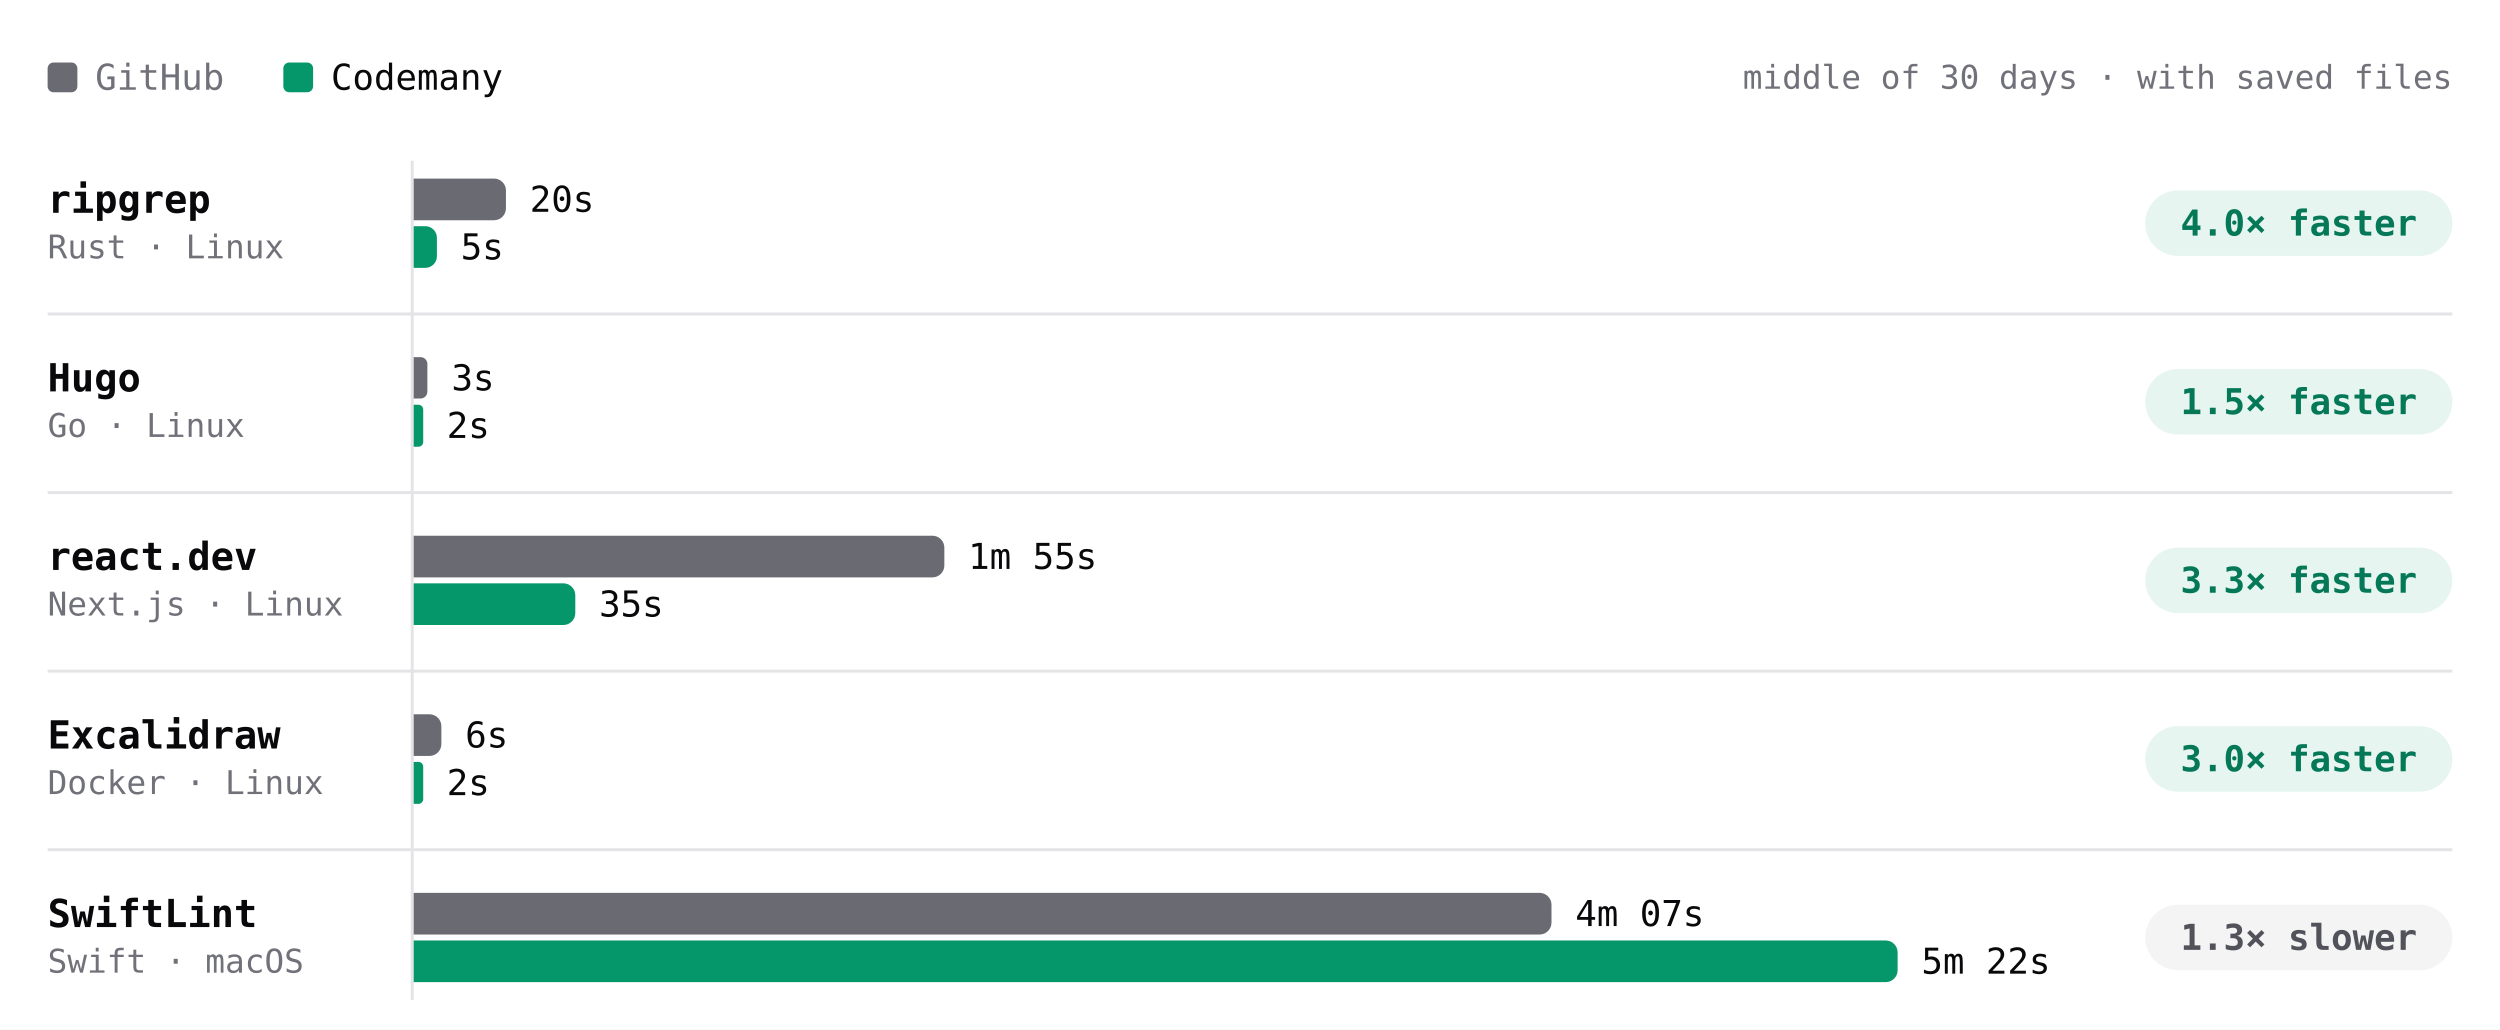
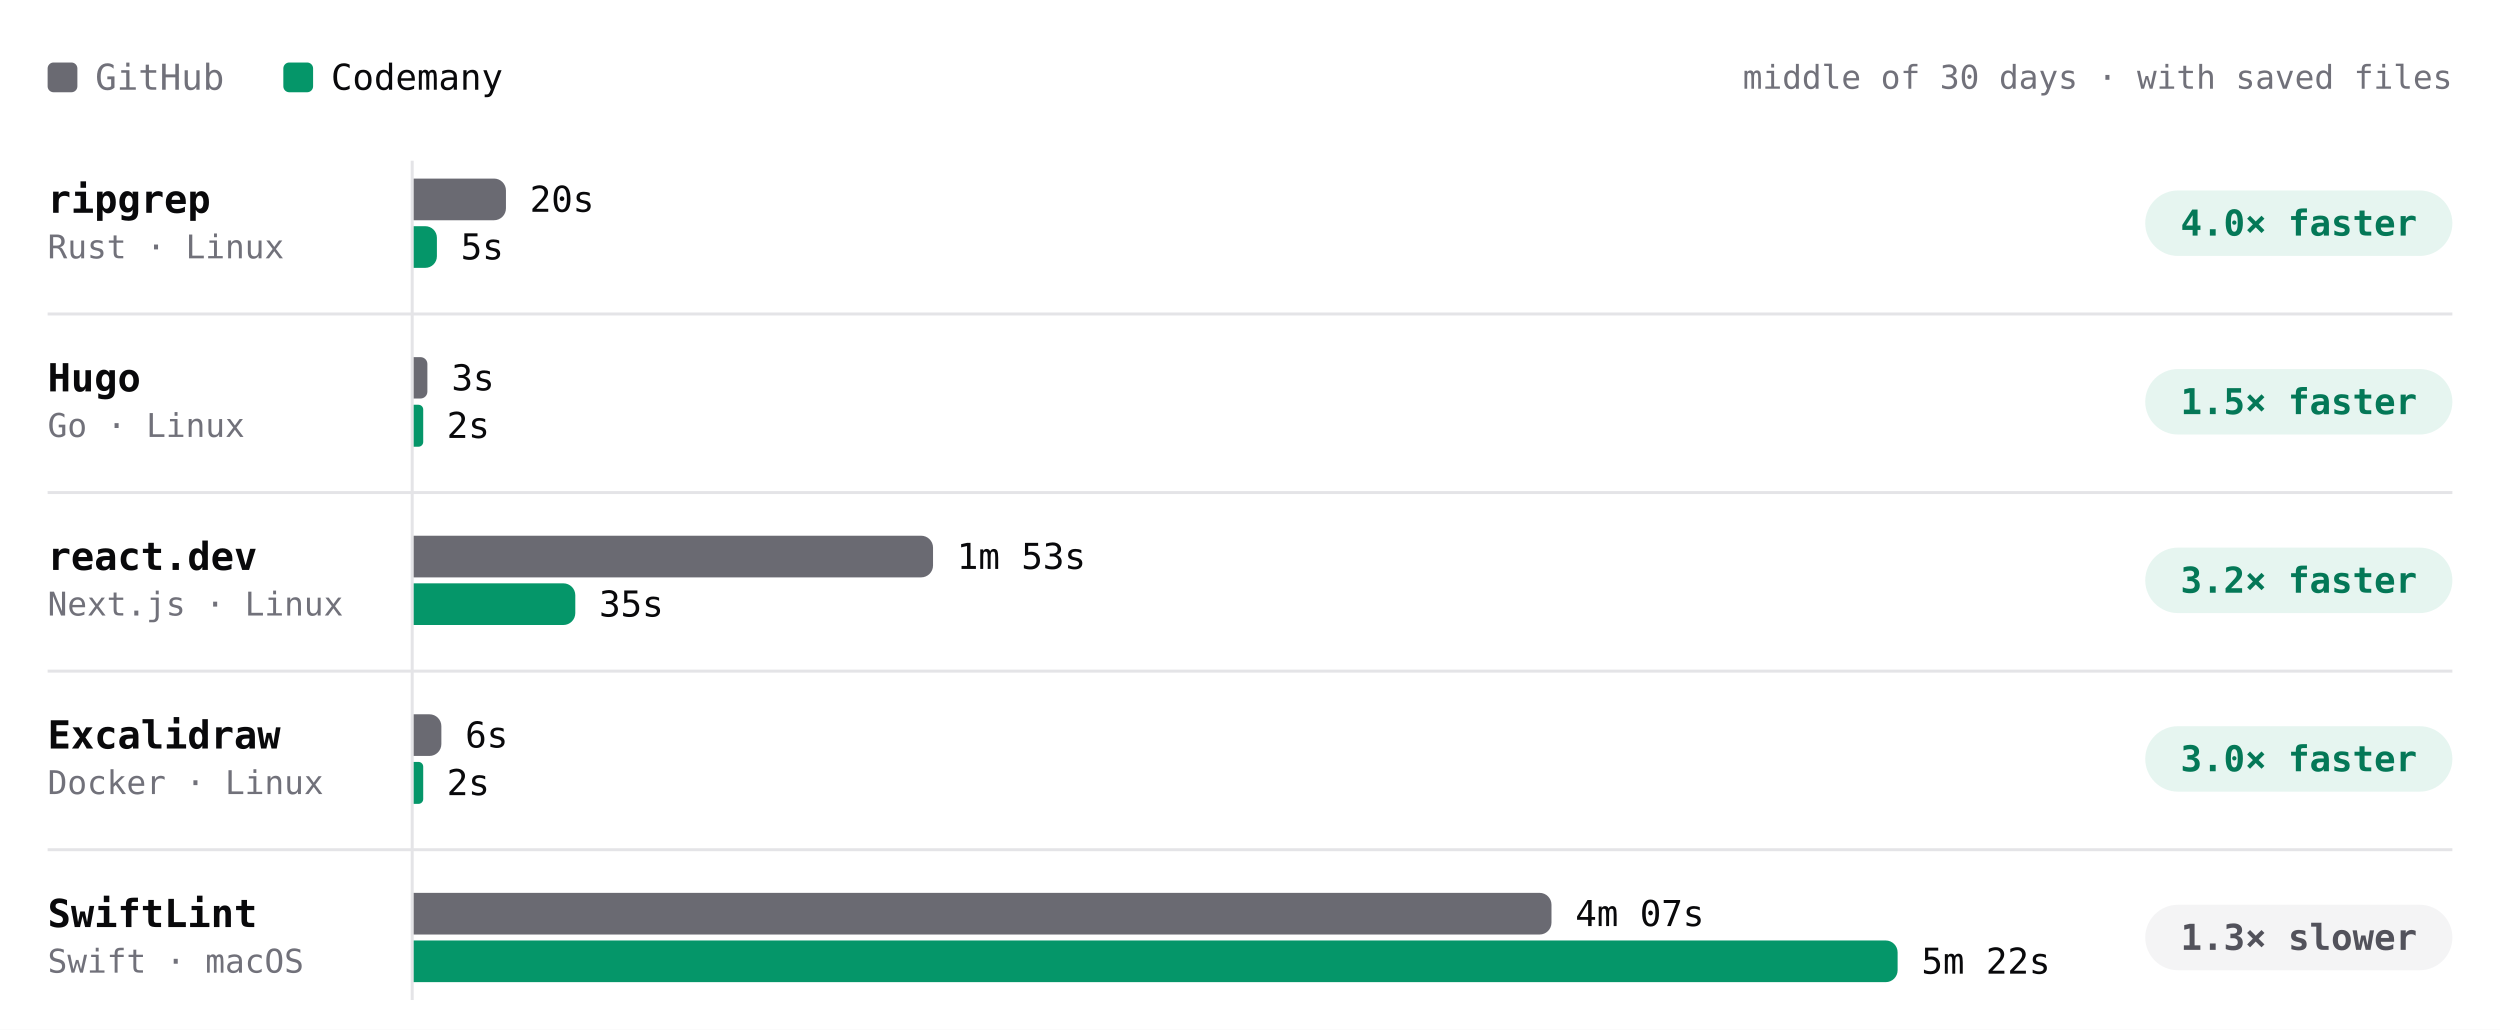
- <svg xmlns="http://www.w3.org/2000/svg" viewBox="0 0 840 346" width="840" height="346" role="img" aria-label="Build time per project, middle of 30 days · with saved files. ripgrep: GitHub 20s, Codemany 5s, 4.0× faster; Hugo: GitHub 3s, Codemany 2s, 1.5× faster; react.dev: GitHub 1m 55s, Codemany 35s, 3.3× faster; Excalidraw: GitHub 6s, Codemany 2s, 3.0× faster; SwiftLint: GitHub 4m 07s, Codemany 5m 22s, 1.3× slower." font-family="'JetBrains Mono', ui-monospace, SFMono-Regular, Menlo, monospace" style="max-width:100%;height:auto;font-variant-numeric:tabular-nums">
+ <svg xmlns="http://www.w3.org/2000/svg" viewBox="0 0 840 346" width="840" height="346" role="img" aria-label="Build time per project, middle of 30 days · with saved files. ripgrep: GitHub 20s, Codemany 5s, 4.0× faster; Hugo: GitHub 3s, Codemany 2s, 1.5× faster; react.dev: GitHub 1m 53s, Codemany 35s, 3.2× faster; Excalidraw: GitHub 6s, Codemany 2s, 3.0× faster; SwiftLint: GitHub 4m 07s, Codemany 5m 22s, 1.3× slower." font-family="'JetBrains Mono', ui-monospace, SFMono-Regular, Menlo, monospace" style="max-width:100%;height:auto;font-variant-numeric:tabular-nums">
  <rect width="840" height="346" fill="#ffffff" />
  <rect x="16" y="21" width="10" height="10" rx="2" fill="#6a6a72" />
  <text x="32" y="26" font-size="12" fill="#71717a" dominant-baseline="central">GitHub</text>
  <rect x="95.2" y="21" width="10" height="10" rx="2" fill="#059669" />
  <text x="111.2" y="26" font-size="12" fill="#09090b" dominant-baseline="central">Codemany</text>
  <text x="824" y="26" font-size="11" fill="#71717a" text-anchor="end" dominant-baseline="central">middle of 30 days · with saved files</text>
  <path d="M138.5 54L138.5 336" stroke="#e4e4e7" stroke-width="1" fill="none" />
  <text x="16" y="67" font-size="13" fill="#09090b" font-weight="600" dominant-baseline="central">ripgrep</text>
  <text x="16" y="83" font-size="11" fill="#71717a" dominant-baseline="central">Rust · Linux</text>
-   <g class="bench-mark" data-tip="ripgrep · GitHub · 20s · middle of 12 runs" data-href="https://github.com/codemanyhq/bench-private/actions/runs/43593333129/job/132442539393" style="cursor:pointer">
+   <g class="bench-mark" data-tip="ripgrep · GitHub · 20s · middle of 13 runs" data-href="https://github.com/codemanyhq/bench-private/actions/runs/43715351365/job/132815615548" style="cursor:pointer">
    <rect x="139" y="59" width="549.8" height="16" fill="#ffffff" fill-opacity="0" />
    <path d="M139 60h27a4 4 0 0 1 4 4v6a4 4 0 0 1 -4 4h-27z" fill="#6a6a72" />
    <text x="178" y="67" font-size="12" fill="#09090b" dominant-baseline="central">20s</text>
  </g>
-   <g class="bench-mark" data-tip="ripgrep · Codemany · 5s · middle of 12 runs" data-href="https://github.com/codemanyhq/bench/actions/runs/43585486170/job/132429849610" style="cursor:pointer">
+   <g class="bench-mark" data-tip="ripgrep · Codemany · 5s · middle of 13 runs" data-href="https://github.com/codemanyhq/bench/actions/runs/43706507355/job/132822681615" style="cursor:pointer">
    <rect x="139" y="75" width="549.8" height="16" fill="#ffffff" fill-opacity="0" />
    <path d="M139 76h3.9a3.9 3.9 0 0 1 3.9 3.9v6.2a3.9 3.9 0 0 1 -3.9 3.9h-3.9z" fill="#059669" />
    <text x="154.8" y="83" font-size="12" fill="#09090b" dominant-baseline="central">5s</text>
  </g>
  <rect x="720.8" y="64" width="103.2" height="22" rx="11" fill="rgba(5,150,105,0.10)" />
  <text x="772.4" y="75" font-size="12" fill="#047857" font-weight="600" text-anchor="middle" dominant-baseline="central">4.0× faster</text>
  <text x="16" y="127" font-size="13" fill="#09090b" font-weight="600" dominant-baseline="central">Hugo</text>
  <text x="16" y="143" font-size="11" fill="#71717a" dominant-baseline="central">Go · Linux</text>
-   <g class="bench-mark" data-tip="Hugo · GitHub · 3s · middle of 12 runs" data-href="https://github.com/codemanyhq/bench-private/actions/runs/43593333129/job/132442539486" style="cursor:pointer">
+   <g class="bench-mark" data-tip="Hugo · GitHub · 3s · middle of 13 runs" data-href="https://github.com/codemanyhq/bench-private/actions/runs/43715351365/job/132815615540" style="cursor:pointer">
    <rect x="139" y="119" width="549.8" height="16" fill="#ffffff" fill-opacity="0" />
    <path d="M139 120h2.3a2.3 2.3 0 0 1 2.3 2.3v9.3a2.3 2.3 0 0 1 -2.3 2.3h-2.3z" fill="#6a6a72" />
    <text x="151.7" y="127" font-size="12" fill="#09090b" dominant-baseline="central">3s</text>
  </g>
-   <g class="bench-mark" data-tip="Hugo · Codemany · 2s · middle of 12 runs" data-href="https://github.com/codemanyhq/bench/actions/runs/43585486170/job/132429848747" style="cursor:pointer">
+   <g class="bench-mark" data-tip="Hugo · Codemany · 2s · middle of 13 runs" data-href="https://github.com/codemanyhq/bench/actions/runs/43706507355/job/132822681682" style="cursor:pointer">
    <rect x="139" y="135" width="549.8" height="16" fill="#ffffff" fill-opacity="0" />
    <path d="M139 136h1.6a1.6 1.6 0 0 1 1.6 1.6v10.9a1.6 1.6 0 0 1 -1.6 1.6h-1.6z" fill="#059669" />
    <text x="150.1" y="143" font-size="12" fill="#09090b" dominant-baseline="central">2s</text>
  </g>
  <rect x="720.8" y="124" width="103.2" height="22" rx="11" fill="rgba(5,150,105,0.10)" />
  <text x="772.4" y="135" font-size="12" fill="#047857" font-weight="600" text-anchor="middle" dominant-baseline="central">1.5× faster</text>
  <path d="M16 105.5L824 105.5" stroke="#e4e4e7" stroke-width="1" fill="none" />
  <text x="16" y="187" font-size="13" fill="#09090b" font-weight="600" dominant-baseline="central">react.dev</text>
  <text x="16" y="203" font-size="11" fill="#71717a" dominant-baseline="central">Next.js · Linux</text>
-   <g class="bench-mark" data-tip="react.dev · GitHub · 1m 55s · middle of 11 runs" data-href="https://github.com/codemanyhq/bench-private/actions/runs/43593333129/job/132442539359" style="cursor:pointer">
+   <g class="bench-mark" data-tip="react.dev · GitHub · 1m 53s · middle of 12 runs" data-href="https://github.com/codemanyhq/bench-private/actions/runs/43715351365/job/132815615537" style="cursor:pointer">
    <rect x="139" y="179" width="549.8" height="16" fill="#ffffff" fill-opacity="0" />
-     <path d="M139 180h174.3a4 4 0 0 1 4 4v6a4 4 0 0 1 -4 4h-174.3z" fill="#6a6a72" />
-     <text x="325.3" y="187" font-size="12" fill="#09090b" dominant-baseline="central">1m 55s</text>
+     <path d="M139 180h170.5a4 4 0 0 1 4 4v6a4 4 0 0 1 -4 4h-170.5z" fill="#6a6a72" />
+     <text x="321.5" y="187" font-size="12" fill="#09090b" dominant-baseline="central">1m 53s</text>
  </g>
-   <g class="bench-mark" data-tip="react.dev · Codemany · 35s · middle of 11 runs" data-href="https://github.com/codemanyhq/bench/actions/runs/43585486170/job/132429815492" style="cursor:pointer">
+   <g class="bench-mark" data-tip="react.dev · Codemany · 35s · middle of 12 runs" data-href="https://github.com/codemanyhq/bench/actions/runs/43706507355/job/132822651661" style="cursor:pointer">
    <rect x="139" y="195" width="549.8" height="16" fill="#ffffff" fill-opacity="0" />
    <path d="M139 196h50.3a4 4 0 0 1 4 4v6a4 4 0 0 1 -4 4h-50.3z" fill="#059669" />
    <text x="201.3" y="203" font-size="12" fill="#09090b" dominant-baseline="central">35s</text>
  </g>
  <rect x="720.8" y="184" width="103.2" height="22" rx="11" fill="rgba(5,150,105,0.10)" />
-   <text x="772.4" y="195" font-size="12" fill="#047857" font-weight="600" text-anchor="middle" dominant-baseline="central">3.3× faster</text>
+   <text x="772.4" y="195" font-size="12" fill="#047857" font-weight="600" text-anchor="middle" dominant-baseline="central">3.2× faster</text>
  <path d="M16 165.5L824 165.5" stroke="#e4e4e7" stroke-width="1" fill="none" />
  <text x="16" y="247" font-size="13" fill="#09090b" font-weight="600" dominant-baseline="central">Excalidraw</text>
  <text x="16" y="263" font-size="11" fill="#71717a" dominant-baseline="central">Docker · Linux</text>
  <g class="bench-mark" data-tip="Excalidraw · GitHub · 6s · middle of 1 run" data-href="https://github.com/codemanyhq/bench-private/actions/runs/42342779574/job/128313955233" style="cursor:pointer">
    <rect x="139" y="239" width="549.8" height="16" fill="#ffffff" fill-opacity="0" />
    <path d="M139 240h5.3a4 4 0 0 1 4 4v6a4 4 0 0 1 -4 4h-5.3z" fill="#6a6a72" />
    <text x="156.3" y="247" font-size="12" fill="#09090b" dominant-baseline="central">6s</text>
  </g>
  <g class="bench-mark" data-tip="Excalidraw · Codemany · 2s · middle of 1 run" data-href="https://github.com/codemanyhq/bench/actions/runs/42363100897/job/128383571179" style="cursor:pointer">
    <rect x="139" y="255" width="549.8" height="16" fill="#ffffff" fill-opacity="0" />
    <path d="M139 256h1.6a1.6 1.6 0 0 1 1.6 1.6v10.9a1.6 1.6 0 0 1 -1.6 1.6h-1.6z" fill="#059669" />
    <text x="150.1" y="263" font-size="12" fill="#09090b" dominant-baseline="central">2s</text>
  </g>
  <rect x="720.8" y="244" width="103.2" height="22" rx="11" fill="rgba(5,150,105,0.10)" />
  <text x="772.4" y="255" font-size="12" fill="#047857" font-weight="600" text-anchor="middle" dominant-baseline="central">3.0× faster</text>
  <path d="M16 225.5L824 225.5" stroke="#e4e4e7" stroke-width="1" fill="none" />
  <text x="16" y="307" font-size="13" fill="#09090b" font-weight="600" dominant-baseline="central">SwiftLint</text>
  <text x="16" y="323" font-size="11" fill="#71717a" dominant-baseline="central">Swift · macOS</text>
  <g class="bench-mark" data-tip="SwiftLint · GitHub · 4m 07s · middle of 18 runs" data-href="https://github.com/codemanyhq/bench/actions/runs/43706507355/job/132822653230" style="cursor:pointer">
    <rect x="139" y="299" width="549.8" height="16" fill="#ffffff" fill-opacity="0" />
    <path d="M139 300h378.3a4 4 0 0 1 4 4v6a4 4 0 0 1 -4 4h-378.3z" fill="#6a6a72" />
    <text x="529.3" y="307" font-size="12" fill="#09090b" dominant-baseline="central">4m 07s</text>
  </g>
  <g class="bench-mark" data-tip="SwiftLint · Codemany · 5m 22s · middle of 18 runs" data-href="https://github.com/codemanyhq/bench/actions/runs/43706507355/job/132822650699" style="cursor:pointer">
    <rect x="139" y="315" width="549.8" height="16" fill="#ffffff" fill-opacity="0" />
    <path d="M139 316h494.6a4 4 0 0 1 4 4v6a4 4 0 0 1 -4 4h-494.6z" fill="#059669" />
    <text x="645.6" y="323" font-size="12" fill="#09090b" dominant-baseline="central">5m 22s</text>
  </g>
  <rect x="720.8" y="304" width="103.2" height="22" rx="11" fill="#f4f4f5" />
  <text x="772.4" y="315" font-size="12" fill="#52525b" font-weight="600" text-anchor="middle" dominant-baseline="central">1.3× slower</text>
  <path d="M16 285.5L824 285.5" stroke="#e4e4e7" stroke-width="1" fill="none" />
</svg>
